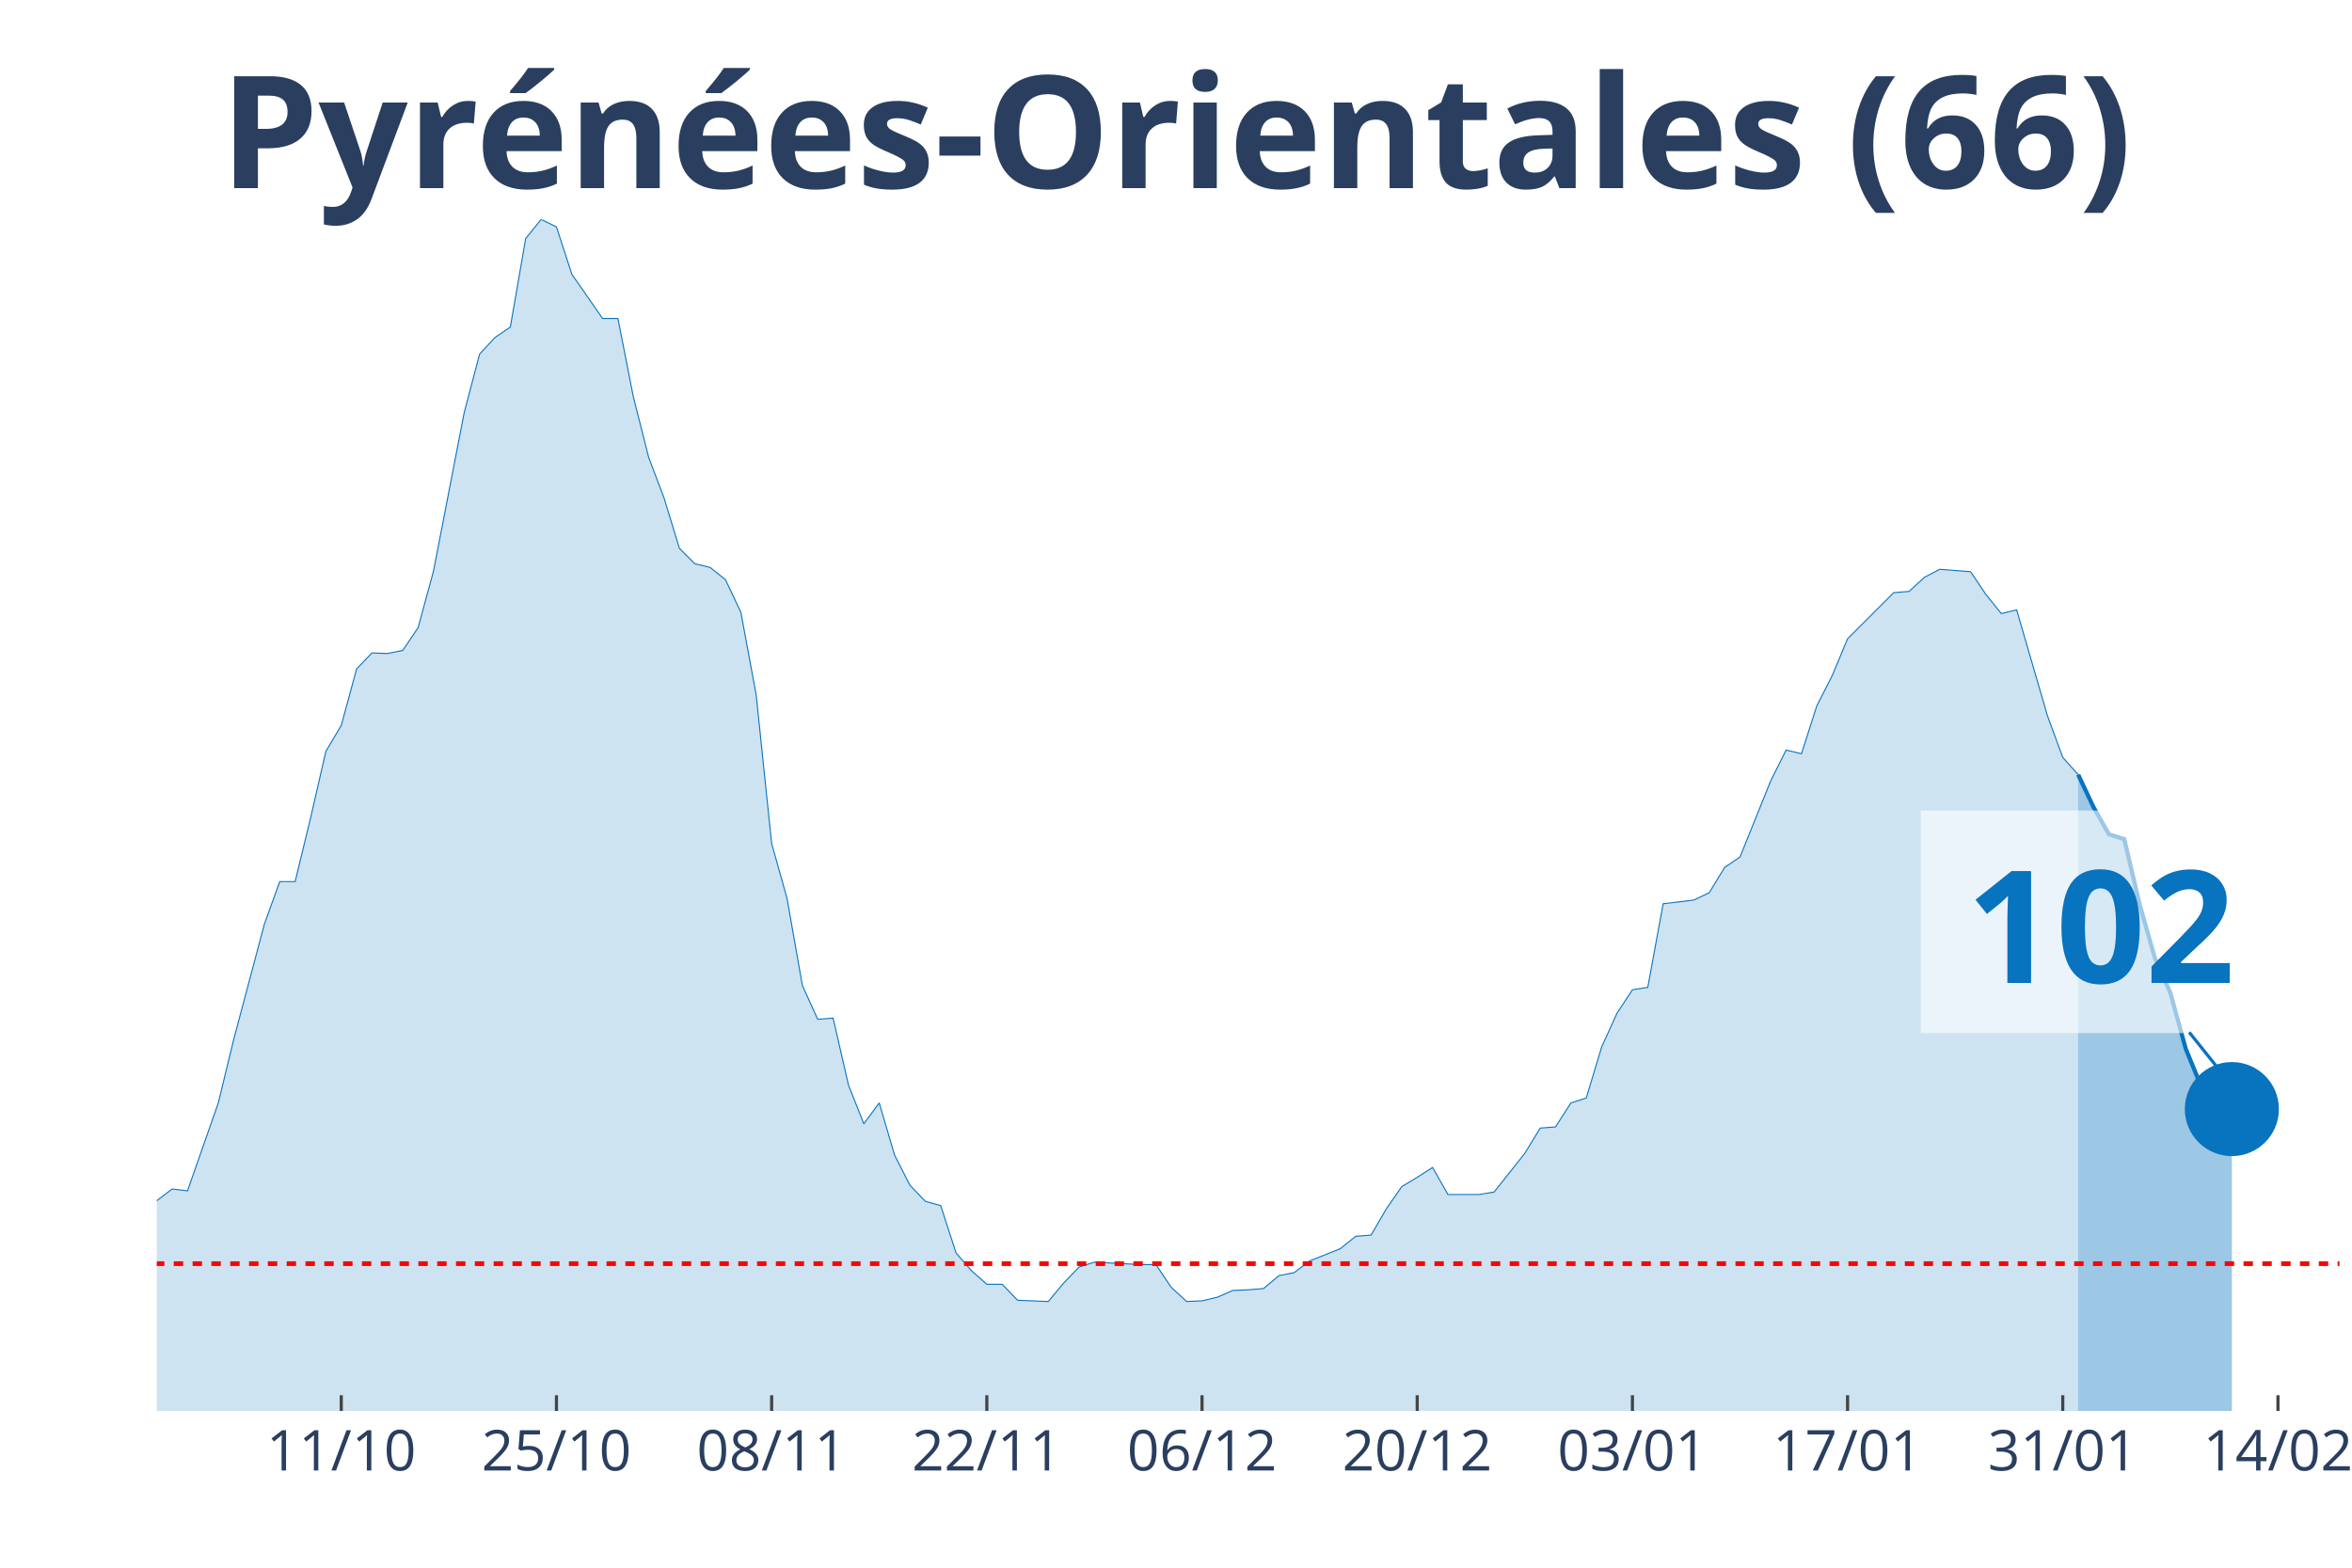
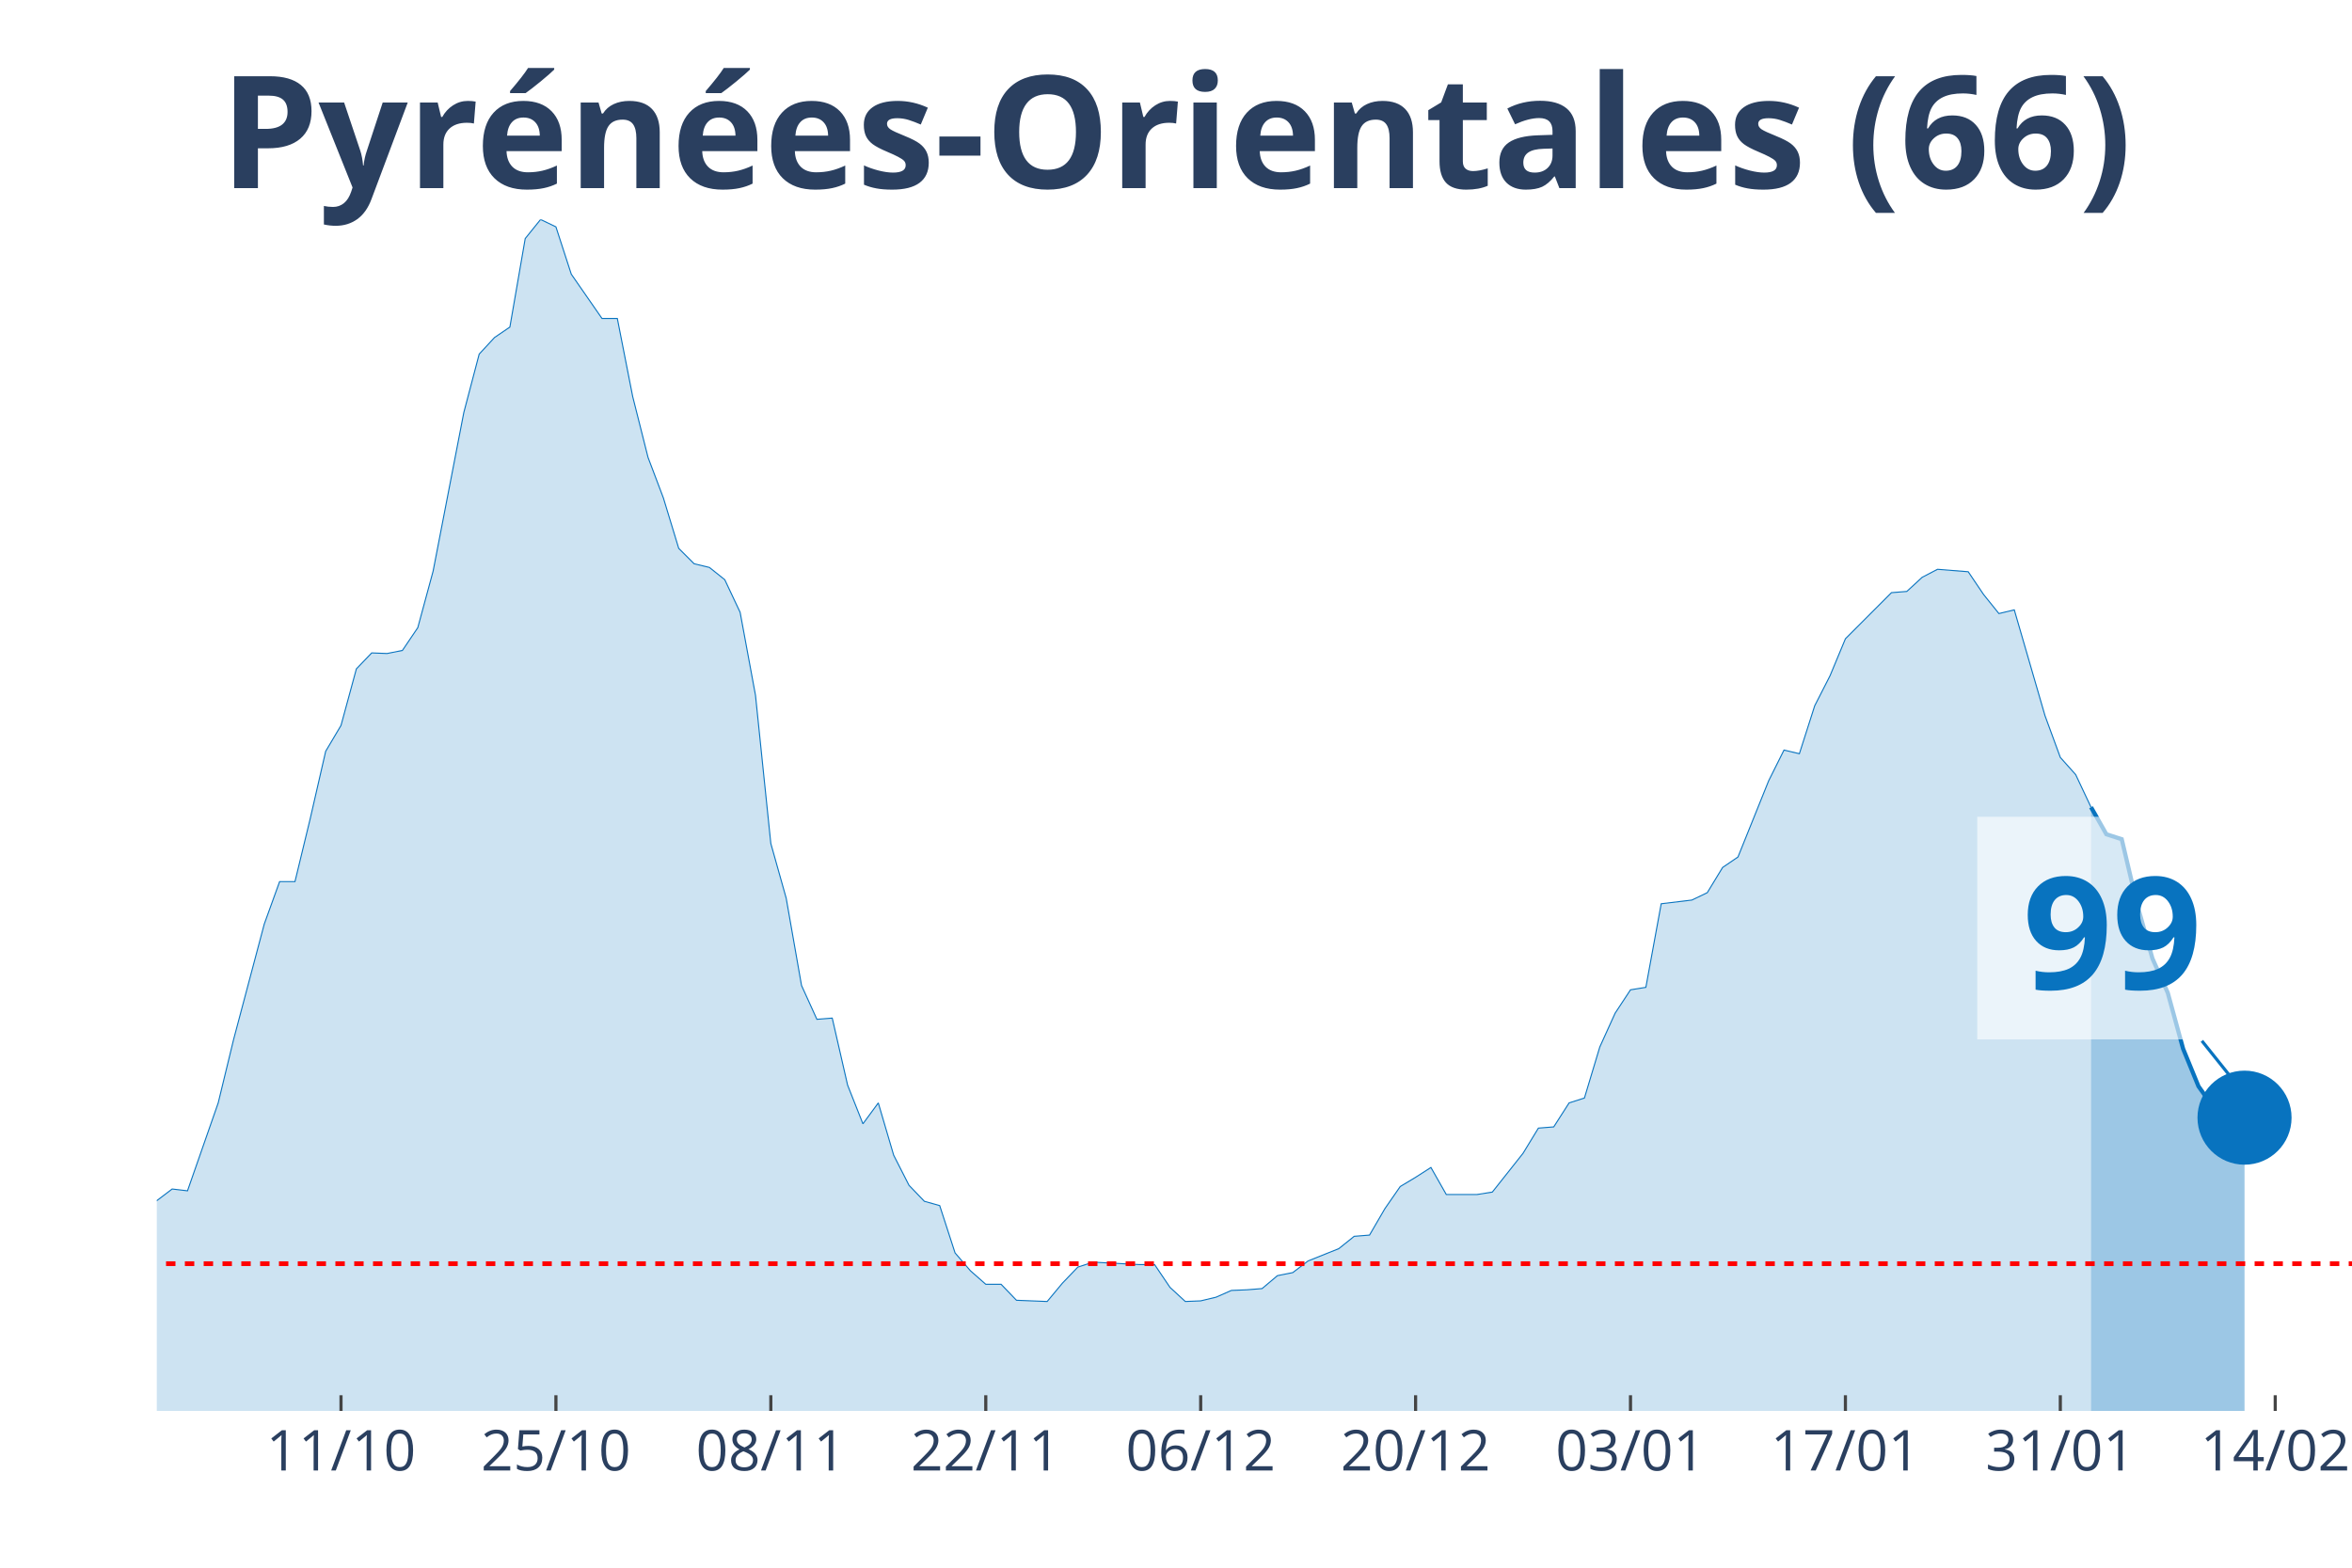
<svg xmlns="http://www.w3.org/2000/svg" class="main-svg" width="1125" height="750" style="" viewBox="0 0 750 500">
  <rect x="0" y="0" width="750" height="500" style="fill: rgb(0, 0, 0); fill-opacity: 0;" />
-   <defs id="defs-d38819">
+   <defs id="defs-55b4f4">
    <g class="clips">
-       <clipPath id="clipd38819xyplot" class="plotclip">
-         <rect width="696" height="380" />
+       <clipPath id="clip55b4f4xyplot" class="plotclip">
+         <rect width="700" height="380" />
      </clipPath>
-       <clipPath class="axesclip" id="clipd38819x">
-         <rect x="50" y="0" width="696" height="500" />
+       <clipPath class="axesclip" id="clip55b4f4x">
+         <rect x="50" y="0" width="700" height="500" />
      </clipPath>
-       <clipPath class="axesclip" id="clipd38819y">
+       <clipPath class="axesclip" id="clip55b4f4y">
        <rect x="0" y="70" width="750" height="380" />
      </clipPath>
-       <clipPath class="axesclip" id="clipd38819xy">
-         <rect x="50" y="70" width="696" height="380" />
+       <clipPath class="axesclip" id="clip55b4f4xy">
+         <rect x="50" y="70" width="700" height="380" />
      </clipPath>
    </g>
    <g class="gradients" />
  </defs>
  <g class="bglayer">
-     <rect class="bg" x="50" y="70" width="696" height="380" style="fill: rgb(0, 0, 0); fill-opacity: 0; stroke-width: 0;" />
+     <rect class="bg" x="50" y="70" width="700" height="380" style="fill: rgb(0, 0, 0); fill-opacity: 0; stroke-width: 0;" />
  </g>
  <g class="layer-below">
    <g class="imagelayer" />
    <g class="shapelayer" />
  </g>
  <g class="cartesianlayer">
    <g class="subplot xy">
      <g class="layer-subplot">
        <g class="shapelayer" />
        <g class="imagelayer" />
      </g>
      <g class="gridlayer">
        <g class="x">
-           <path class="xgrid crisp" transform="translate(108.82,0)" d="M0,70v380" style="stroke: rgb(255, 255, 255); stroke-opacity: 1; stroke-width: 1px;" />
-           <path class="xgrid crisp" transform="translate(177.44,0)" d="M0,70v380" style="stroke: rgb(255, 255, 255); stroke-opacity: 1; stroke-width: 1px;" />
-           <path class="xgrid crisp" transform="translate(246.06,0)" d="M0,70v380" style="stroke: rgb(255, 255, 255); stroke-opacity: 1; stroke-width: 1px;" />
-           <path class="xgrid crisp" transform="translate(314.68,0)" d="M0,70v380" style="stroke: rgb(255, 255, 255); stroke-opacity: 1; stroke-width: 1px;" />
-           <path class="xgrid crisp" transform="translate(383.3,0)" d="M0,70v380" style="stroke: rgb(255, 255, 255); stroke-opacity: 1; stroke-width: 1px;" />
-           <path class="xgrid crisp" transform="translate(451.92,0)" d="M0,70v380" style="stroke: rgb(255, 255, 255); stroke-opacity: 1; stroke-width: 1px;" />
-           <path class="xgrid crisp" transform="translate(520.54,0)" d="M0,70v380" style="stroke: rgb(255, 255, 255); stroke-opacity: 1; stroke-width: 1px;" />
-           <path class="xgrid crisp" transform="translate(589.15,0)" d="M0,70v380" style="stroke: rgb(255, 255, 255); stroke-opacity: 1; stroke-width: 1px;" />
-           <path class="xgrid crisp" transform="translate(657.77,0)" d="M0,70v380" style="stroke: rgb(255, 255, 255); stroke-opacity: 1; stroke-width: 1px;" />
-           <path class="xgrid crisp" transform="translate(726.39,0)" d="M0,70v380" style="stroke: rgb(255, 255, 255); stroke-opacity: 1; stroke-width: 1px;" />
+           <path class="xgrid crisp" transform="translate(108.74,0)" d="M0,70v380" style="stroke: rgb(255, 255, 255); stroke-opacity: 1; stroke-width: 1px;" />
+           <path class="xgrid crisp" transform="translate(177.27,0)" d="M0,70v380" style="stroke: rgb(255, 255, 255); stroke-opacity: 1; stroke-width: 1px;" />
+           <path class="xgrid crisp" transform="translate(245.8,0)" d="M0,70v380" style="stroke: rgb(255, 255, 255); stroke-opacity: 1; stroke-width: 1px;" />
+           <path class="xgrid crisp" transform="translate(314.34,0)" d="M0,70v380" style="stroke: rgb(255, 255, 255); stroke-opacity: 1; stroke-width: 1px;" />
+           <path class="xgrid crisp" transform="translate(382.87,0)" d="M0,70v380" style="stroke: rgb(255, 255, 255); stroke-opacity: 1; stroke-width: 1px;" />
+           <path class="xgrid crisp" transform="translate(451.4,0)" d="M0,70v380" style="stroke: rgb(255, 255, 255); stroke-opacity: 1; stroke-width: 1px;" />
+           <path class="xgrid crisp" transform="translate(519.93,0)" d="M0,70v380" style="stroke: rgb(255, 255, 255); stroke-opacity: 1; stroke-width: 1px;" />
+           <path class="xgrid crisp" transform="translate(588.46,0)" d="M0,70v380" style="stroke: rgb(255, 255, 255); stroke-opacity: 1; stroke-width: 1px;" />
+           <path class="xgrid crisp" transform="translate(656.99,0)" d="M0,70v380" style="stroke: rgb(255, 255, 255); stroke-opacity: 1; stroke-width: 1px;" />
+           <path class="xgrid crisp" transform="translate(725.52,0)" d="M0,70v380" style="stroke: rgb(255, 255, 255); stroke-opacity: 1; stroke-width: 1px;" />
        </g>
        <g class="y" />
      </g>
      <g class="zerolinelayer" />
      <path class="xlines-below" />
      <path class="ylines-below" />
      <g class="overlines-below" />
      <g class="xaxislayer-below" />
      <g class="yaxislayer-below" />
      <g class="overaxes-below" />
-       <g class="plot" transform="translate(50, 70)" clip-path="url('#clipd38819xyplot')">
+       <g class="plot" transform="translate(50, 70)" clip-path="url('#clip55b4f4xyplot')">
        <g class="scatterlayer mlayer">
-           <g class="trace scatter trace301ec4" style="stroke-miterlimit: 2;">
+           <g class="trace scatter trace7847c5" style="stroke-miterlimit: 2;">
            <g class="fills">
              <g>
-                 <path class="js-fill" d="M612.68,380L-666.59,380L-666.59,380L-333.3,376.08L-328.39,375.49L-313.69,372.55L-308.79,371.96L-294.08,373.92L-289.18,373.92L-274.48,376.67L-269.58,376.27L-225.46,370L-220.56,367.45L-176.45,359.61L-171.55,353.33L-161.75,352.35L-156.85,344.9L-147.04,336.08L-142.14,326.86L-137.24,316.27L-132.34,314.31L-127.44,314.12L-122.54,305.29L-117.63,301.96L-112.73,295.69L-107.83,298.82L-102.93,298.63L-98.03,295.1L-93.13,294.71L-88.23,300.39L-83.32,291.37L-78.42,293.33L-73.52,286.47L-63.72,291.37L-58.82,291.76L-53.92,283.92L-49.01,294.12L-44.11,293.92L-39.21,297.65L-29.41,300.59L-24.51,300L-19.61,311.96L-14.7,314.9L-4.9,316.67L0,312.94L4.9,309.22L9.8,309.8L19.61,281.76L24.51,261.57L34.31,224.71L39.21,211.18L44.11,211.18L49.01,190.98L53.92,169.61L58.82,161.37L63.72,143.33L68.62,138.24L73.52,138.43L78.42,137.45L83.32,130.2L88.23,112.16L98.03,61.57L102.93,42.94L107.83,37.65L112.73,34.31L117.63,6.08L122.54,0L127.44,2.35L132.34,17.45L142.14,31.57L147.04,31.57L151.94,56.47L156.85,75.88L161.75,88.82L166.65,104.9L171.55,109.8L176.45,110.98L181.35,114.9L186.25,125.29L191.15,151.76L196.06,199.02L200.96,216.47L205.86,244.31L210.76,255.1L215.66,254.71L220.56,276.08L225.46,288.43L230.37,281.76L235.27,298.43L240.17,308.04L245.07,313.14L249.97,314.51L254.87,329.61L259.77,335.29L264.68,339.61L269.58,339.61L274.48,344.71L284.28,345.1L289.18,339.22L294.08,334.12L298.99,332.55L313.69,333.33L318.59,333.33L323.49,340.59L328.39,345.1L333.3,344.9L338.2,343.73L343.1,341.57L348,341.37L352.9,340.98L357.8,336.86L362.7,335.88L367.61,332.16L377.41,328.24L382.31,324.31L387.21,323.92L392.11,315.49L397.01,308.43L401.92,305.49L406.82,302.35L411.72,310.98L421.52,310.98L426.42,310.2L436.23,297.84L441.13,289.8L446.03,289.41L450.93,281.76L455.83,280.2L460.73,263.92L465.63,253.14L470.54,245.69L475.44,244.9L480.34,218.24L490.14,217.06L495.04,214.71L499.94,206.67L504.85,203.33L514.65,179.02L519.55,169.22L524.45,170.39L529.35,155.1L534.25,145.49L539.15,133.73L553.86,119.02L558.76,118.63L563.66,114.12L568.56,111.57L578.37,112.35L583.27,119.61L588.17,125.69L593.07,124.51L602.87,158.24L607.77,171.57L612.68,177.06" style="fill: rgb(8, 115, 191); fill-opacity: 0.2; stroke-width: 0;" />
+                 <path class="js-fill" d="M616.78,380L-665.73,380L-665.73,380L-332.87,376.08L-327.97,375.49L-313.29,372.55L-308.39,371.96L-293.71,373.92L-288.81,373.92L-274.13,376.67L-269.23,376.27L-225.17,370L-220.28,367.45L-176.22,359.61L-171.33,353.33L-161.54,352.35L-156.64,344.9L-146.85,336.08L-141.96,326.86L-137.06,316.27L-132.17,314.31L-127.27,314.12L-122.38,305.29L-117.48,301.96L-112.59,295.69L-107.69,298.82L-102.8,298.63L-97.9,295.1L-93.01,294.71L-88.11,300.39L-83.22,291.37L-78.32,293.33L-73.43,286.47L-63.64,291.37L-58.74,291.76L-53.85,283.92L-48.95,294.12L-44.06,293.92L-39.16,297.65L-29.37,300.59L-24.48,300L-19.58,311.96L-14.69,314.9L-4.9,316.67L0,312.94L4.9,309.22L9.79,309.8L19.58,281.76L24.48,261.57L34.27,224.71L39.16,211.18L44.06,211.18L48.95,190.98L53.85,169.61L58.74,161.37L63.64,143.33L68.53,138.24L73.43,138.43L78.32,137.45L83.22,130.2L88.11,112.16L97.9,61.57L102.8,42.94L107.69,37.65L112.59,34.31L117.48,6.08L122.38,0L127.27,2.35L132.17,17.45L141.96,31.57L146.85,31.57L151.75,56.47L156.64,75.88L161.54,88.82L166.43,104.9L171.33,109.8L176.22,110.98L181.12,114.9L186.01,125.29L190.91,151.76L195.8,199.02L200.7,216.47L205.59,244.31L210.49,255.1L215.38,254.71L220.28,276.08L225.17,288.43L230.07,281.76L234.97,298.43L239.86,308.04L244.76,313.14L249.65,314.51L254.55,329.61L259.44,335.29L264.34,339.61L269.23,339.61L274.13,344.71L283.92,345.1L288.81,339.22L293.71,334.12L298.6,332.55L313.29,333.33L318.18,333.33L323.08,340.59L327.97,345.1L332.87,344.9L337.76,343.73L342.66,341.57L347.55,341.37L352.45,340.98L357.34,336.86L362.24,335.88L367.13,332.16L376.92,328.24L381.82,324.31L386.71,323.92L391.61,315.49L396.5,308.43L401.4,305.49L406.29,302.35L411.19,310.98L420.98,310.98L425.87,310.2L435.66,297.84L440.56,289.8L445.45,289.41L450.35,281.76L455.24,280.2L460.14,263.92L465.03,253.14L469.93,245.69L474.83,244.9L479.72,218.24L489.51,217.06L494.41,214.71L499.3,206.67L504.2,203.33L513.99,179.02L518.88,169.22L523.78,170.39L528.67,155.1L533.57,145.49L538.46,133.73L553.15,119.02L558.04,118.63L562.94,114.12L567.83,111.57L577.62,112.35L582.52,119.61L587.41,125.69L592.31,124.51L602.1,158.24L606.99,171.57L611.89,177.06L616.78,187.45" style="fill: rgb(8, 115, 191); fill-opacity: 0.2; stroke-width: 0;" />
              </g>
            </g>
            <g class="errorbars" />
            <g class="lines">
-               <path class="js-line" d="M-666.59,380L-333.3,376.08L-328.39,375.49L-313.69,372.55L-308.79,371.96L-294.08,373.92L-289.18,373.92L-274.48,376.67L-269.58,376.27L-225.46,370L-220.56,367.45L-176.45,359.61L-171.55,353.33L-161.75,352.35L-156.85,344.9L-147.04,336.08L-142.14,326.86L-137.24,316.27L-132.34,314.31L-127.44,314.12L-122.54,305.29L-117.63,301.96L-112.73,295.69L-107.83,298.82L-102.93,298.63L-98.03,295.1L-93.13,294.71L-88.23,300.39L-83.32,291.37L-78.42,293.33L-73.52,286.47L-63.72,291.37L-58.82,291.76L-53.92,283.92L-49.01,294.12L-44.11,293.92L-39.21,297.65L-29.41,300.59L-24.51,300L-19.61,311.96L-14.7,314.9L-4.9,316.67L0,312.94L4.9,309.22L9.8,309.8L19.61,281.76L24.51,261.57L34.31,224.71L39.21,211.18L44.11,211.18L49.01,190.98L53.92,169.61L58.82,161.37L63.72,143.33L68.62,138.24L73.52,138.43L78.42,137.45L83.32,130.2L88.23,112.16L98.03,61.57L102.93,42.94L107.83,37.65L112.73,34.31L117.63,6.08L122.54,0L127.44,2.35L132.34,17.45L142.14,31.57L147.04,31.57L151.94,56.47L156.85,75.88L161.75,88.82L166.65,104.9L171.55,109.8L176.45,110.98L181.35,114.9L186.25,125.29L191.15,151.76L196.06,199.02L200.96,216.47L205.86,244.31L210.76,255.1L215.66,254.71L220.56,276.08L225.46,288.43L230.37,281.76L235.27,298.43L240.17,308.04L245.07,313.14L249.97,314.51L254.87,329.61L259.77,335.29L264.68,339.61L269.58,339.61L274.48,344.71L284.28,345.1L289.18,339.22L294.08,334.12L298.99,332.55L313.69,333.33L318.59,333.33L323.49,340.59L328.39,345.1L333.3,344.9L338.2,343.73L343.1,341.57L348,341.37L352.9,340.98L357.8,336.86L362.7,335.88L367.61,332.16L377.41,328.24L382.31,324.31L387.21,323.92L392.11,315.49L397.01,308.43L401.92,305.49L406.82,302.35L411.72,310.98L421.52,310.98L426.42,310.2L436.23,297.84L441.13,289.8L446.03,289.41L450.93,281.76L455.83,280.2L460.73,263.92L465.63,253.14L470.54,245.69L475.44,244.9L480.34,218.24L490.14,217.06L495.04,214.71L499.94,206.67L504.85,203.33L514.65,179.02L519.55,169.22L524.45,170.39L529.35,155.1L534.25,145.49L539.15,133.73L553.86,119.02L558.76,118.63L563.66,114.12L568.56,111.57L578.37,112.35L583.27,119.61L588.17,125.69L593.07,124.51L602.87,158.24L607.77,171.57L612.68,177.06" style="vector-effect: non-scaling-stroke; fill: none; stroke: rgb(8, 115, 191); stroke-opacity: 1; stroke-width: 0.5px; opacity: 1;" />
+               <path class="js-line" d="M-665.73,380L-332.87,376.08L-327.97,375.49L-313.29,372.55L-308.39,371.96L-293.71,373.92L-288.81,373.92L-274.13,376.67L-269.23,376.27L-225.17,370L-220.28,367.45L-176.22,359.61L-171.33,353.33L-161.54,352.35L-156.64,344.9L-146.85,336.08L-141.96,326.86L-137.06,316.27L-132.17,314.31L-127.27,314.12L-122.38,305.29L-117.48,301.96L-112.59,295.69L-107.69,298.82L-102.8,298.63L-97.9,295.1L-93.01,294.71L-88.11,300.39L-83.22,291.37L-78.32,293.33L-73.43,286.47L-63.64,291.37L-58.74,291.76L-53.85,283.92L-48.95,294.12L-44.06,293.92L-39.16,297.65L-29.37,300.59L-24.48,300L-19.58,311.96L-14.69,314.9L-4.9,316.67L0,312.94L4.9,309.22L9.79,309.8L19.58,281.76L24.48,261.57L34.27,224.71L39.16,211.18L44.06,211.18L48.95,190.98L53.85,169.61L58.74,161.37L63.64,143.33L68.53,138.24L73.43,138.43L78.32,137.45L83.22,130.2L88.11,112.16L97.9,61.57L102.8,42.94L107.69,37.65L112.59,34.31L117.48,6.08L122.38,0L127.27,2.35L132.17,17.45L141.96,31.57L146.85,31.57L151.75,56.47L156.64,75.88L161.54,88.82L166.43,104.9L171.33,109.8L176.22,110.98L181.12,114.9L186.01,125.29L190.91,151.76L195.8,199.02L200.7,216.47L205.59,244.31L210.49,255.1L215.38,254.71L220.28,276.08L225.17,288.43L230.07,281.76L234.97,298.43L239.86,308.04L244.76,313.14L249.65,314.51L254.55,329.61L259.44,335.29L264.34,339.61L269.23,339.61L274.13,344.71L283.92,345.1L288.81,339.22L293.71,334.12L298.6,332.55L313.29,333.33L318.18,333.33L323.08,340.59L327.97,345.1L332.87,344.9L337.76,343.73L342.66,341.57L347.55,341.37L352.45,340.98L357.34,336.86L362.24,335.88L367.13,332.16L376.92,328.24L381.82,324.31L386.71,323.92L391.61,315.49L396.5,308.43L401.4,305.49L406.29,302.35L411.19,310.98L420.98,310.98L425.87,310.2L435.66,297.84L440.56,289.8L445.45,289.41L450.35,281.76L455.24,280.2L460.14,263.92L465.03,253.14L469.93,245.69L474.83,244.9L479.72,218.24L489.51,217.06L494.41,214.71L499.3,206.67L504.2,203.33L513.99,179.02L518.88,169.22L523.78,170.39L528.67,155.1L533.57,145.49L538.46,133.73L553.15,119.02L558.04,118.63L562.94,114.12L567.83,111.57L577.62,112.35L582.52,119.61L587.41,125.69L592.31,124.51L602.1,158.24L606.99,171.57L611.89,177.06L616.78,187.45" style="vector-effect: non-scaling-stroke; fill: none; stroke: rgb(8, 115, 191); stroke-opacity: 1; stroke-width: 0.5px; opacity: 1;" />
            </g>
            <g class="points" />
            <g class="text" />
          </g>
-           <g class="trace scatter traceac301e" style="stroke-miterlimit: 2;">
+           <g class="trace scatter traceb1a7d3" style="stroke-miterlimit: 2;">
            <g class="fills">
              <g>
-                 <path class="js-fill" d="M661.69,380L612.68,380L612.68,177.06L617.58,187.45L622.48,196.08L627.38,197.65L632.28,218.43L637.18,235.69L642.08,246.67L646.99,264.51L651.89,276.47L656.79,283.33L661.69,283.73" style="fill: rgb(8, 115, 191); fill-opacity: 0.4; stroke-width: 0;" />
+                 <path class="js-fill" d="M665.73,380L616.78,380L616.78,187.45L621.68,196.08L626.57,197.65L631.47,218.43L636.36,235.69L641.26,246.67L646.15,264.51L651.05,276.47L655.94,283.33L660.84,283.73L665.73,286.47" style="fill: rgb(8, 115, 191); fill-opacity: 0.4; stroke-width: 0;" />
              </g>
            </g>
            <g class="errorbars" />
            <g class="lines">
-               <path class="js-line" d="M612.68,177.06L617.58,187.45L622.48,196.08L627.38,197.65L632.28,218.43L637.18,235.69L642.08,246.67L646.99,264.51L651.89,276.47L656.79,283.33L661.69,283.73" style="vector-effect: non-scaling-stroke; fill: none; stroke: rgb(8, 115, 191); stroke-opacity: 1; stroke-width: 2px; opacity: 1;" />
+               <path class="js-line" d="M616.78,187.45L621.68,196.08L626.57,197.65L631.47,218.43L636.36,235.69L641.26,246.67L646.15,264.51L651.05,276.47L655.94,283.33L660.84,283.73L665.73,286.47" style="vector-effect: non-scaling-stroke; fill: none; stroke: rgb(8, 115, 191); stroke-opacity: 1; stroke-width: 2px; opacity: 1;" />
            </g>
            <g class="points" />
            <g class="text" />
          </g>
-           <g class="trace scatter trace2c2a6c" style="stroke-miterlimit: 2; opacity: 1;">
+           <g class="trace scatter traceea3ced" style="stroke-miterlimit: 2; opacity: 1;">
            <g class="fills" />
            <g class="errorbars" />
            <g class="lines" />
            <g class="points">
-               <path class="point" transform="translate(661.69,283.73)" d="M15,0A15,15 0 1,1 0,-15A15,15 0 0,1 15,0Z" style="opacity: 1; stroke-width: 0px; fill: rgb(8, 115, 191); fill-opacity: 1;" />
+               <path class="point" transform="translate(665.73,286.47)" d="M15,0A15,15 0 1,1 0,-15A15,15 0 0,1 15,0Z" style="opacity: 1; stroke-width: 0px; fill: rgb(8, 115, 191); fill-opacity: 1;" />
            </g>
            <g class="text" />
          </g>
        </g>
      </g>
      <g class="overplot" />
      <path class="xlines-above crisp" style="fill: none; stroke-width: 1px; stroke: rgb(0, 0, 0); stroke-opacity: 0;" d="" />
      <path class="ylines-above crisp" style="fill: none;" d="M0,0" />
      <g class="overlines-above" />
      <g class="xaxislayer-above">
-         <path class="xtick ticks crisp" d="M0,450v-5" transform="translate(108.82,0)" style="stroke: rgb(68, 68, 68); stroke-opacity: 1; stroke-width: 1px;" />
-         <path class="xtick ticks crisp" d="M0,450v-5" transform="translate(177.44,0)" style="stroke: rgb(68, 68, 68); stroke-opacity: 1; stroke-width: 1px;" />
-         <path class="xtick ticks crisp" d="M0,450v-5" transform="translate(246.06,0)" style="stroke: rgb(68, 68, 68); stroke-opacity: 1; stroke-width: 1px;" />
-         <path class="xtick ticks crisp" d="M0,450v-5" transform="translate(314.68,0)" style="stroke: rgb(68, 68, 68); stroke-opacity: 1; stroke-width: 1px;" />
-         <path class="xtick ticks crisp" d="M0,450v-5" transform="translate(383.3,0)" style="stroke: rgb(68, 68, 68); stroke-opacity: 1; stroke-width: 1px;" />
-         <path class="xtick ticks crisp" d="M0,450v-5" transform="translate(451.92,0)" style="stroke: rgb(68, 68, 68); stroke-opacity: 1; stroke-width: 1px;" />
-         <path class="xtick ticks crisp" d="M0,450v-5" transform="translate(520.54,0)" style="stroke: rgb(68, 68, 68); stroke-opacity: 1; stroke-width: 1px;" />
-         <path class="xtick ticks crisp" d="M0,450v-5" transform="translate(589.15,0)" style="stroke: rgb(68, 68, 68); stroke-opacity: 1; stroke-width: 1px;" />
-         <path class="xtick ticks crisp" d="M0,450v-5" transform="translate(657.77,0)" style="stroke: rgb(68, 68, 68); stroke-opacity: 1; stroke-width: 1px;" />
-         <path class="xtick ticks crisp" d="M0,450v-5" transform="translate(726.39,0)" style="stroke: rgb(68, 68, 68); stroke-opacity: 1; stroke-width: 1px;" />
+         <path class="xtick ticks crisp" d="M0,450v-5" transform="translate(108.74,0)" style="stroke: rgb(68, 68, 68); stroke-opacity: 1; stroke-width: 1px;" />
+         <path class="xtick ticks crisp" d="M0,450v-5" transform="translate(177.27,0)" style="stroke: rgb(68, 68, 68); stroke-opacity: 1; stroke-width: 1px;" />
+         <path class="xtick ticks crisp" d="M0,450v-5" transform="translate(245.8,0)" style="stroke: rgb(68, 68, 68); stroke-opacity: 1; stroke-width: 1px;" />
+         <path class="xtick ticks crisp" d="M0,450v-5" transform="translate(314.34,0)" style="stroke: rgb(68, 68, 68); stroke-opacity: 1; stroke-width: 1px;" />
+         <path class="xtick ticks crisp" d="M0,450v-5" transform="translate(382.87,0)" style="stroke: rgb(68, 68, 68); stroke-opacity: 1; stroke-width: 1px;" />
+         <path class="xtick ticks crisp" d="M0,450v-5" transform="translate(451.4,0)" style="stroke: rgb(68, 68, 68); stroke-opacity: 1; stroke-width: 1px;" />
+         <path class="xtick ticks crisp" d="M0,450v-5" transform="translate(519.93,0)" style="stroke: rgb(68, 68, 68); stroke-opacity: 1; stroke-width: 1px;" />
+         <path class="xtick ticks crisp" d="M0,450v-5" transform="translate(588.46,0)" style="stroke: rgb(68, 68, 68); stroke-opacity: 1; stroke-width: 1px;" />
+         <path class="xtick ticks crisp" d="M0,450v-5" transform="translate(656.99,0)" style="stroke: rgb(68, 68, 68); stroke-opacity: 1; stroke-width: 1px;" />
+         <path class="xtick ticks crisp" d="M0,450v-5" transform="translate(725.52,0)" style="stroke: rgb(68, 68, 68); stroke-opacity: 1; stroke-width: 1px;" />
        <g class="xtick">
-           <text text-anchor="middle" x="0" y="469" transform="translate(108.82,0)" style="font-family: 'Open Sans', verdana, arial, sans-serif; font-size: 18px; fill: rgb(42, 63, 95); fill-opacity: 1; white-space: pre;">11/10</text>
+           <text text-anchor="middle" x="0" y="469" transform="translate(108.74,0)" style="font-family: 'Open Sans', verdana, arial, sans-serif; font-size: 18px; fill: rgb(42, 63, 95); fill-opacity: 1; white-space: pre;">11/10</text>
        </g>
        <g class="xtick">
-           <text text-anchor="middle" x="0" y="469" transform="translate(177.44,0)" style="font-family: 'Open Sans', verdana, arial, sans-serif; font-size: 18px; fill: rgb(42, 63, 95); fill-opacity: 1; white-space: pre;">25/10</text>
+           <text text-anchor="middle" x="0" y="469" transform="translate(177.27,0)" style="font-family: 'Open Sans', verdana, arial, sans-serif; font-size: 18px; fill: rgb(42, 63, 95); fill-opacity: 1; white-space: pre;">25/10</text>
        </g>
        <g class="xtick">
-           <text text-anchor="middle" x="0" y="469" transform="translate(246.06,0)" style="font-family: 'Open Sans', verdana, arial, sans-serif; font-size: 18px; fill: rgb(42, 63, 95); fill-opacity: 1; white-space: pre;">08/11</text>
+           <text text-anchor="middle" x="0" y="469" transform="translate(245.8,0)" style="font-family: 'Open Sans', verdana, arial, sans-serif; font-size: 18px; fill: rgb(42, 63, 95); fill-opacity: 1; white-space: pre;">08/11</text>
        </g>
        <g class="xtick">
-           <text text-anchor="middle" x="0" y="469" transform="translate(314.68,0)" style="font-family: 'Open Sans', verdana, arial, sans-serif; font-size: 18px; fill: rgb(42, 63, 95); fill-opacity: 1; white-space: pre;">22/11</text>
+           <text text-anchor="middle" x="0" y="469" transform="translate(314.34,0)" style="font-family: 'Open Sans', verdana, arial, sans-serif; font-size: 18px; fill: rgb(42, 63, 95); fill-opacity: 1; white-space: pre;">22/11</text>
        </g>
        <g class="xtick">
-           <text text-anchor="middle" x="0" y="469" transform="translate(383.3,0)" style="font-family: 'Open Sans', verdana, arial, sans-serif; font-size: 18px; fill: rgb(42, 63, 95); fill-opacity: 1; white-space: pre;">06/12</text>
+           <text text-anchor="middle" x="0" y="469" transform="translate(382.87,0)" style="font-family: 'Open Sans', verdana, arial, sans-serif; font-size: 18px; fill: rgb(42, 63, 95); fill-opacity: 1; white-space: pre;">06/12</text>
        </g>
        <g class="xtick">
-           <text text-anchor="middle" x="0" y="469" transform="translate(451.92,0)" style="font-family: 'Open Sans', verdana, arial, sans-serif; font-size: 18px; fill: rgb(42, 63, 95); fill-opacity: 1; white-space: pre;">20/12</text>
+           <text text-anchor="middle" x="0" y="469" transform="translate(451.4,0)" style="font-family: 'Open Sans', verdana, arial, sans-serif; font-size: 18px; fill: rgb(42, 63, 95); fill-opacity: 1; white-space: pre;">20/12</text>
        </g>
        <g class="xtick">
-           <text text-anchor="middle" x="0" y="469" transform="translate(520.54,0)" style="font-family: 'Open Sans', verdana, arial, sans-serif; font-size: 18px; fill: rgb(42, 63, 95); fill-opacity: 1; white-space: pre;">03/01</text>
+           <text text-anchor="middle" x="0" y="469" transform="translate(519.93,0)" style="font-family: 'Open Sans', verdana, arial, sans-serif; font-size: 18px; fill: rgb(42, 63, 95); fill-opacity: 1; white-space: pre;">03/01</text>
        </g>
        <g class="xtick">
-           <text text-anchor="middle" x="0" y="469" transform="translate(589.15,0)" style="font-family: 'Open Sans', verdana, arial, sans-serif; font-size: 18px; fill: rgb(42, 63, 95); fill-opacity: 1; white-space: pre;">17/01</text>
+           <text text-anchor="middle" x="0" y="469" transform="translate(588.46,0)" style="font-family: 'Open Sans', verdana, arial, sans-serif; font-size: 18px; fill: rgb(42, 63, 95); fill-opacity: 1; white-space: pre;">17/01</text>
        </g>
        <g class="xtick">
-           <text text-anchor="middle" x="0" y="469" transform="translate(657.77,0)" style="font-family: 'Open Sans', verdana, arial, sans-serif; font-size: 18px; fill: rgb(42, 63, 95); fill-opacity: 1; white-space: pre;">31/01</text>
+           <text text-anchor="middle" x="0" y="469" transform="translate(656.99,0)" style="font-family: 'Open Sans', verdana, arial, sans-serif; font-size: 18px; fill: rgb(42, 63, 95); fill-opacity: 1; white-space: pre;">31/01</text>
        </g>
        <g class="xtick">
-           <text text-anchor="middle" x="0" y="469" transform="translate(726.39,0)" style="font-family: 'Open Sans', verdana, arial, sans-serif; font-size: 18px; fill: rgb(42, 63, 95); fill-opacity: 1; white-space: pre;">14/02</text>
+           <text text-anchor="middle" x="0" y="469" transform="translate(725.52,0)" style="font-family: 'Open Sans', verdana, arial, sans-serif; font-size: 18px; fill: rgb(42, 63, 95); fill-opacity: 1; white-space: pre;">14/02</text>
        </g>
      </g>
      <g class="yaxislayer-above" />
      <g class="overaxes-above" />
    </g>
  </g>
  <g class="polarlayer" />
  <g class="ternarylayer" />
  <g class="geolayer" />
  <g class="funnelarealayer" />
  <g class="pielayer" />
  <g class="treemaplayer" />
  <g class="sunburstlayer" />
  <g class="glimages" />
-   <defs id="topdefs-d38819">
+   <defs id="topdefs-55b4f4">
    <g class="clips" />
  </defs>
  <g class="layer-above">
    <g class="imagelayer" />
    <g class="shapelayer">
-       <path data-index="0" fill-rule="evenodd" d="M-2704.59,403.04L878.34,403.04" clip-path="url('#clipd38819xy')" style="opacity: 1; stroke: rgb(255, 0, 0); stroke-opacity: 1; fill: rgb(0, 0, 0); fill-opacity: 0; stroke-dasharray: 3px, 3px; stroke-width: 1.5px;" />
+       <path data-index="0" fill-rule="evenodd" d="M-2701.05,403.04L877.27,403.04" clip-path="url('#clip55b4f4xy')" style="opacity: 1; stroke: rgb(255, 0, 0); stroke-opacity: 1; fill: rgb(0, 0, 0); fill-opacity: 0; stroke-dasharray: 3px, 3px; stroke-width: 1.5px;" />
    </g>
  </g>
  <g class="infolayer">
    <g class="g-gtitle">
      <text class="gtitle" x="375" y="25" text-anchor="middle" dy="0.7em" style="font-family: 'Open Sans', verdana, arial, sans-serif; font-size: 50px; fill: rgb(42, 63, 95); opacity: 1; font-weight: normal; white-space: pre;">
        <tspan style="font-weight:bold">Pyrénées-Orientales (66)</tspan>
      </text>
    </g>
    <g class="g-xtitle" />
    <g class="annotation" data-index="0" style="opacity: 1;">
-       <g class="annotation-text-g" transform="rotate(0,669.69,293.73)">
-         <g class="cursor-pointer" transform="translate(612, 258)">
-           <rect class="bg" x="0.5" y="0.5" width="115" height="71" style="stroke-width: 1px; stroke: rgb(0, 0, 0); stroke-opacity: 0; fill: rgb(255, 255, 255); fill-opacity: 0.6;" />
-           <text class="annotation-text" text-anchor="middle" x="57.812" y="55.5" style="font-family: 'Open Sans', verdana, arial, sans-serif; font-size: 50px; fill: rgb(8, 115, 191); fill-opacity: 1; white-space: pre;">
-             <tspan style="font-weight:bold">102 </tspan>
+       <g class="annotation-text-g" transform="rotate(0,673.73,296.47)">
+         <g class="cursor-pointer" transform="translate(630, 260)">
+           <rect class="bg" x="0.5" y="0.5" width="86" height="71" style="stroke-width: 1px; stroke: rgb(0, 0, 0); stroke-opacity: 0; fill: rgb(255, 255, 255); fill-opacity: 0.6;" />
+           <text class="annotation-text" text-anchor="middle" x="43.531" y="55.5" style="font-family: 'Open Sans', verdana, arial, sans-serif; font-size: 50px; fill: rgb(8, 115, 191); fill-opacity: 1; white-space: pre;">
+             <tspan style="font-weight:bold">99 </tspan>
          </text>
        </g>
      </g>
      <g class="annotation-arrow-g" style="opacity: 1;">
-         <path d="M698.09,329.23L709.69,343.73" style="stroke-width: 1px; stroke: rgb(8, 115, 191); stroke-opacity: 1; stroke-dasharray: 0px, 0px, 18.569px, 18.569px;" />
+         <path d="M702.13,331.97L713.73,346.47" style="stroke-width: 1px; stroke: rgb(8, 115, 191); stroke-opacity: 1; stroke-dasharray: 0px, 0px, 18.569px, 18.569px;" />
      </g>
    </g>
  </g>
</svg>
